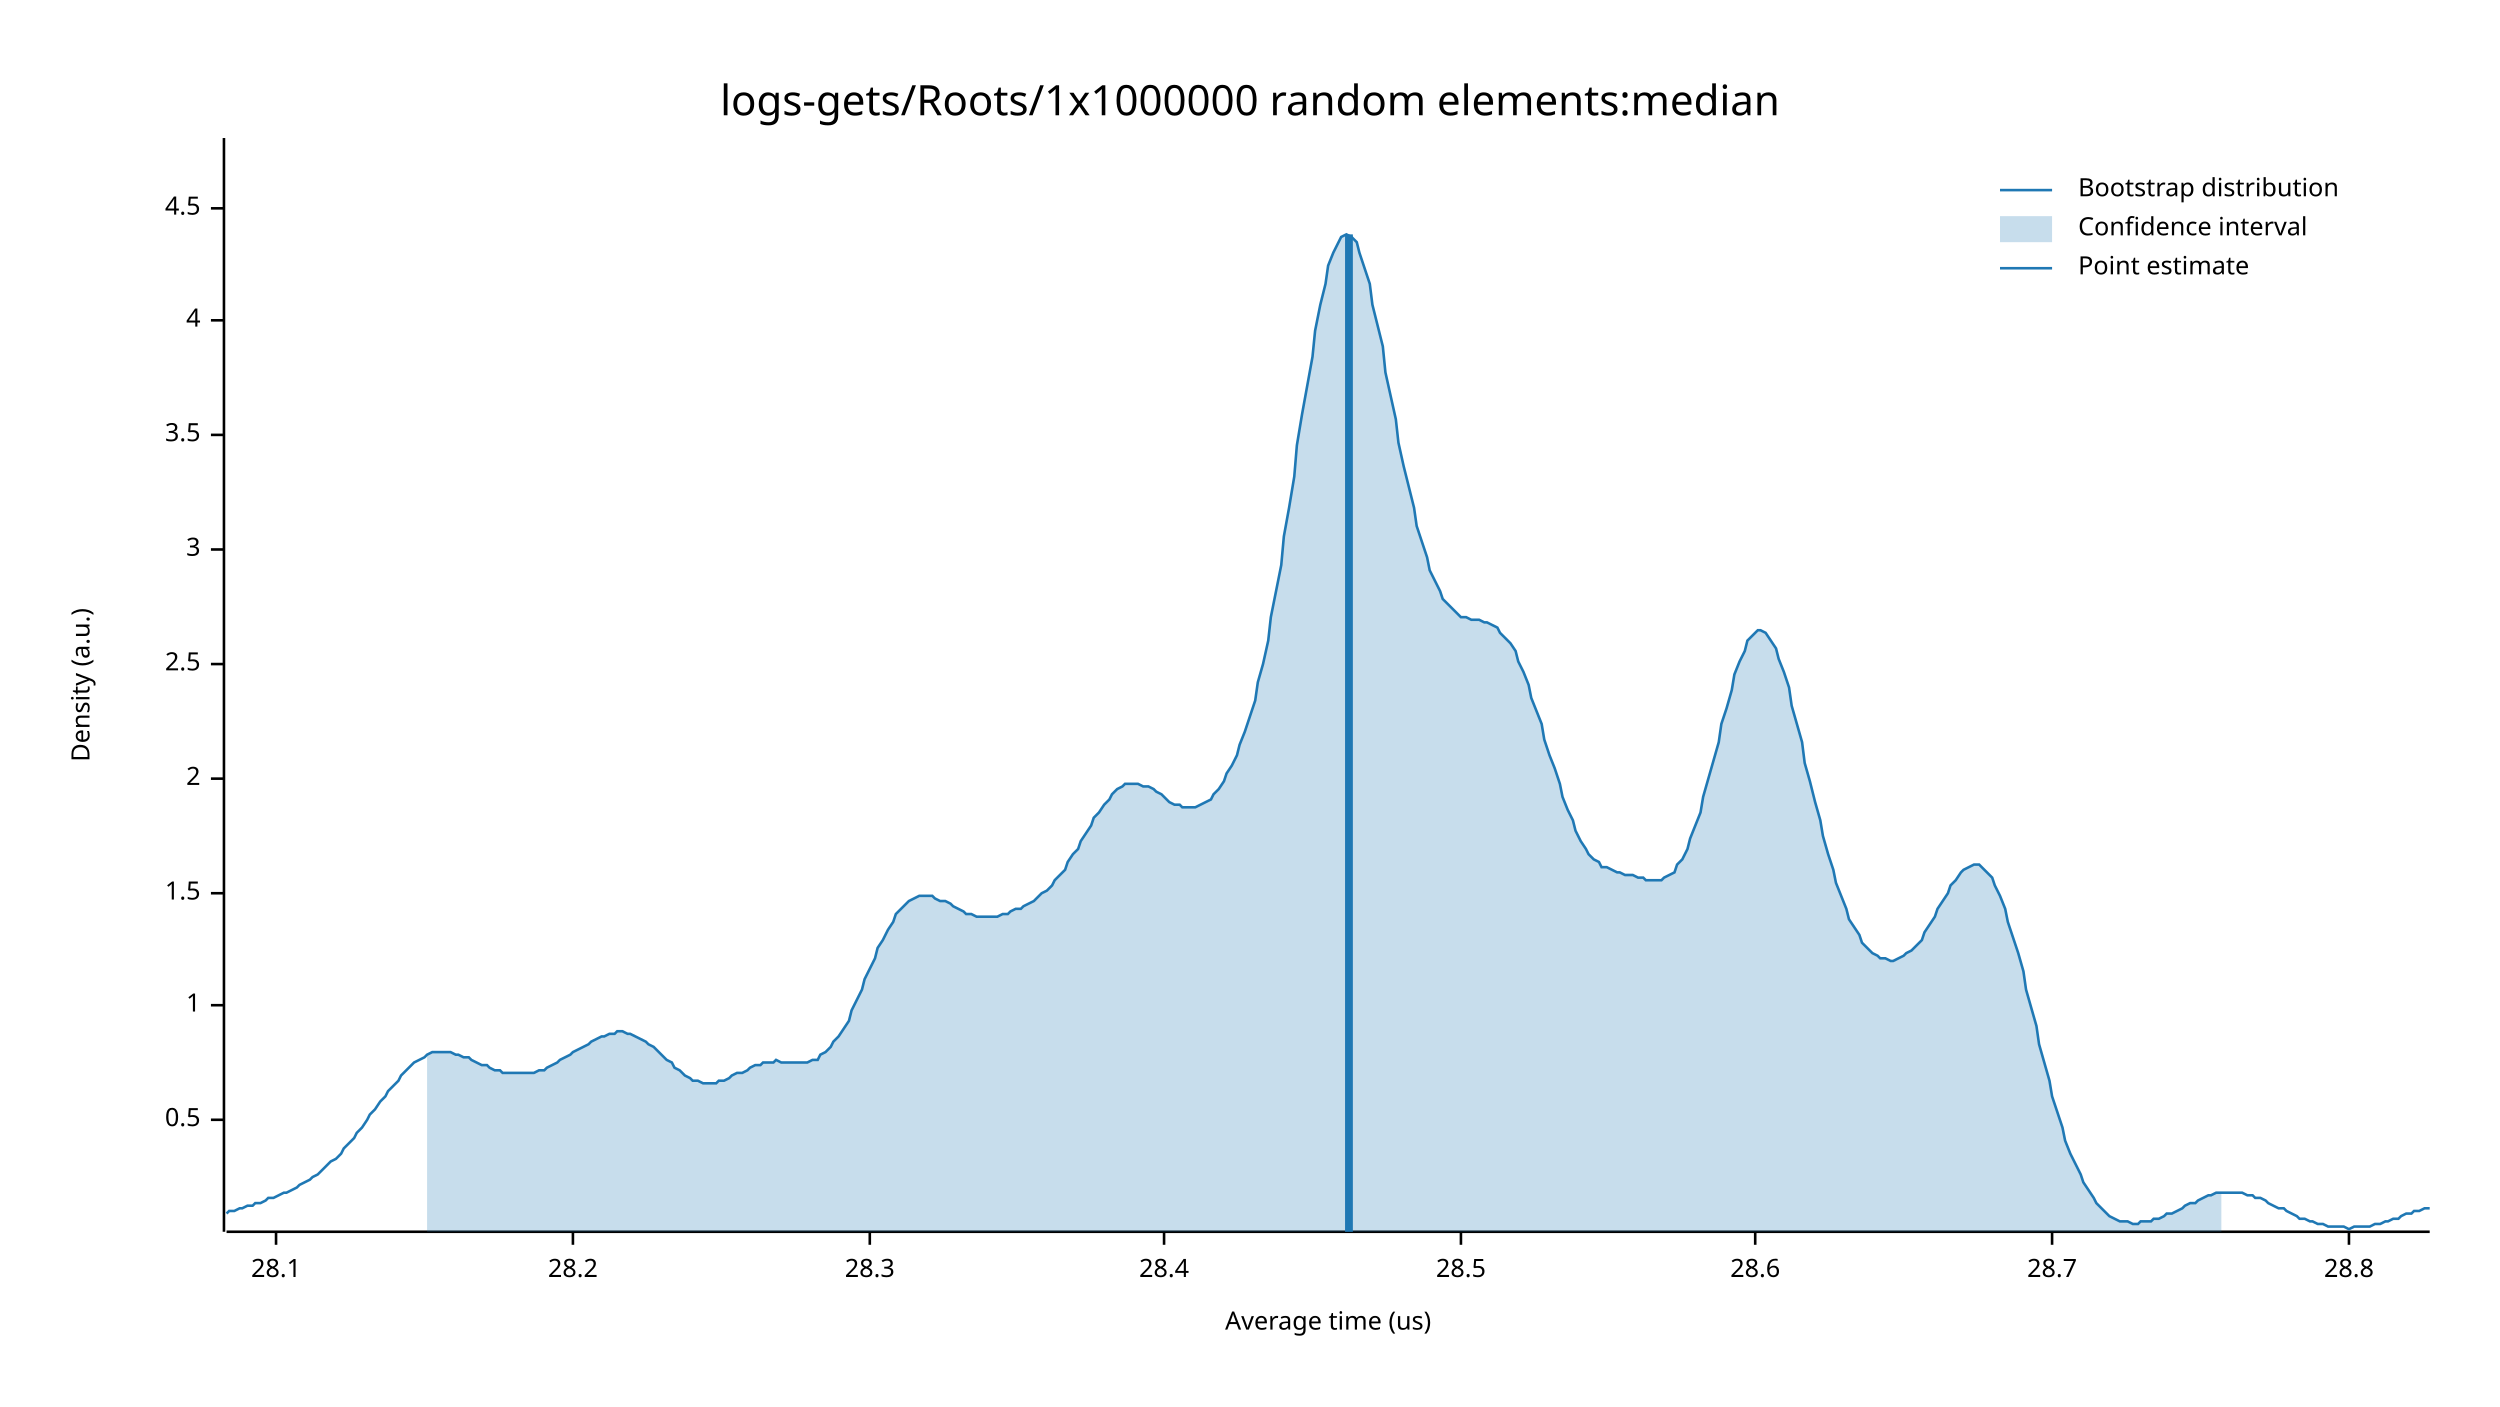
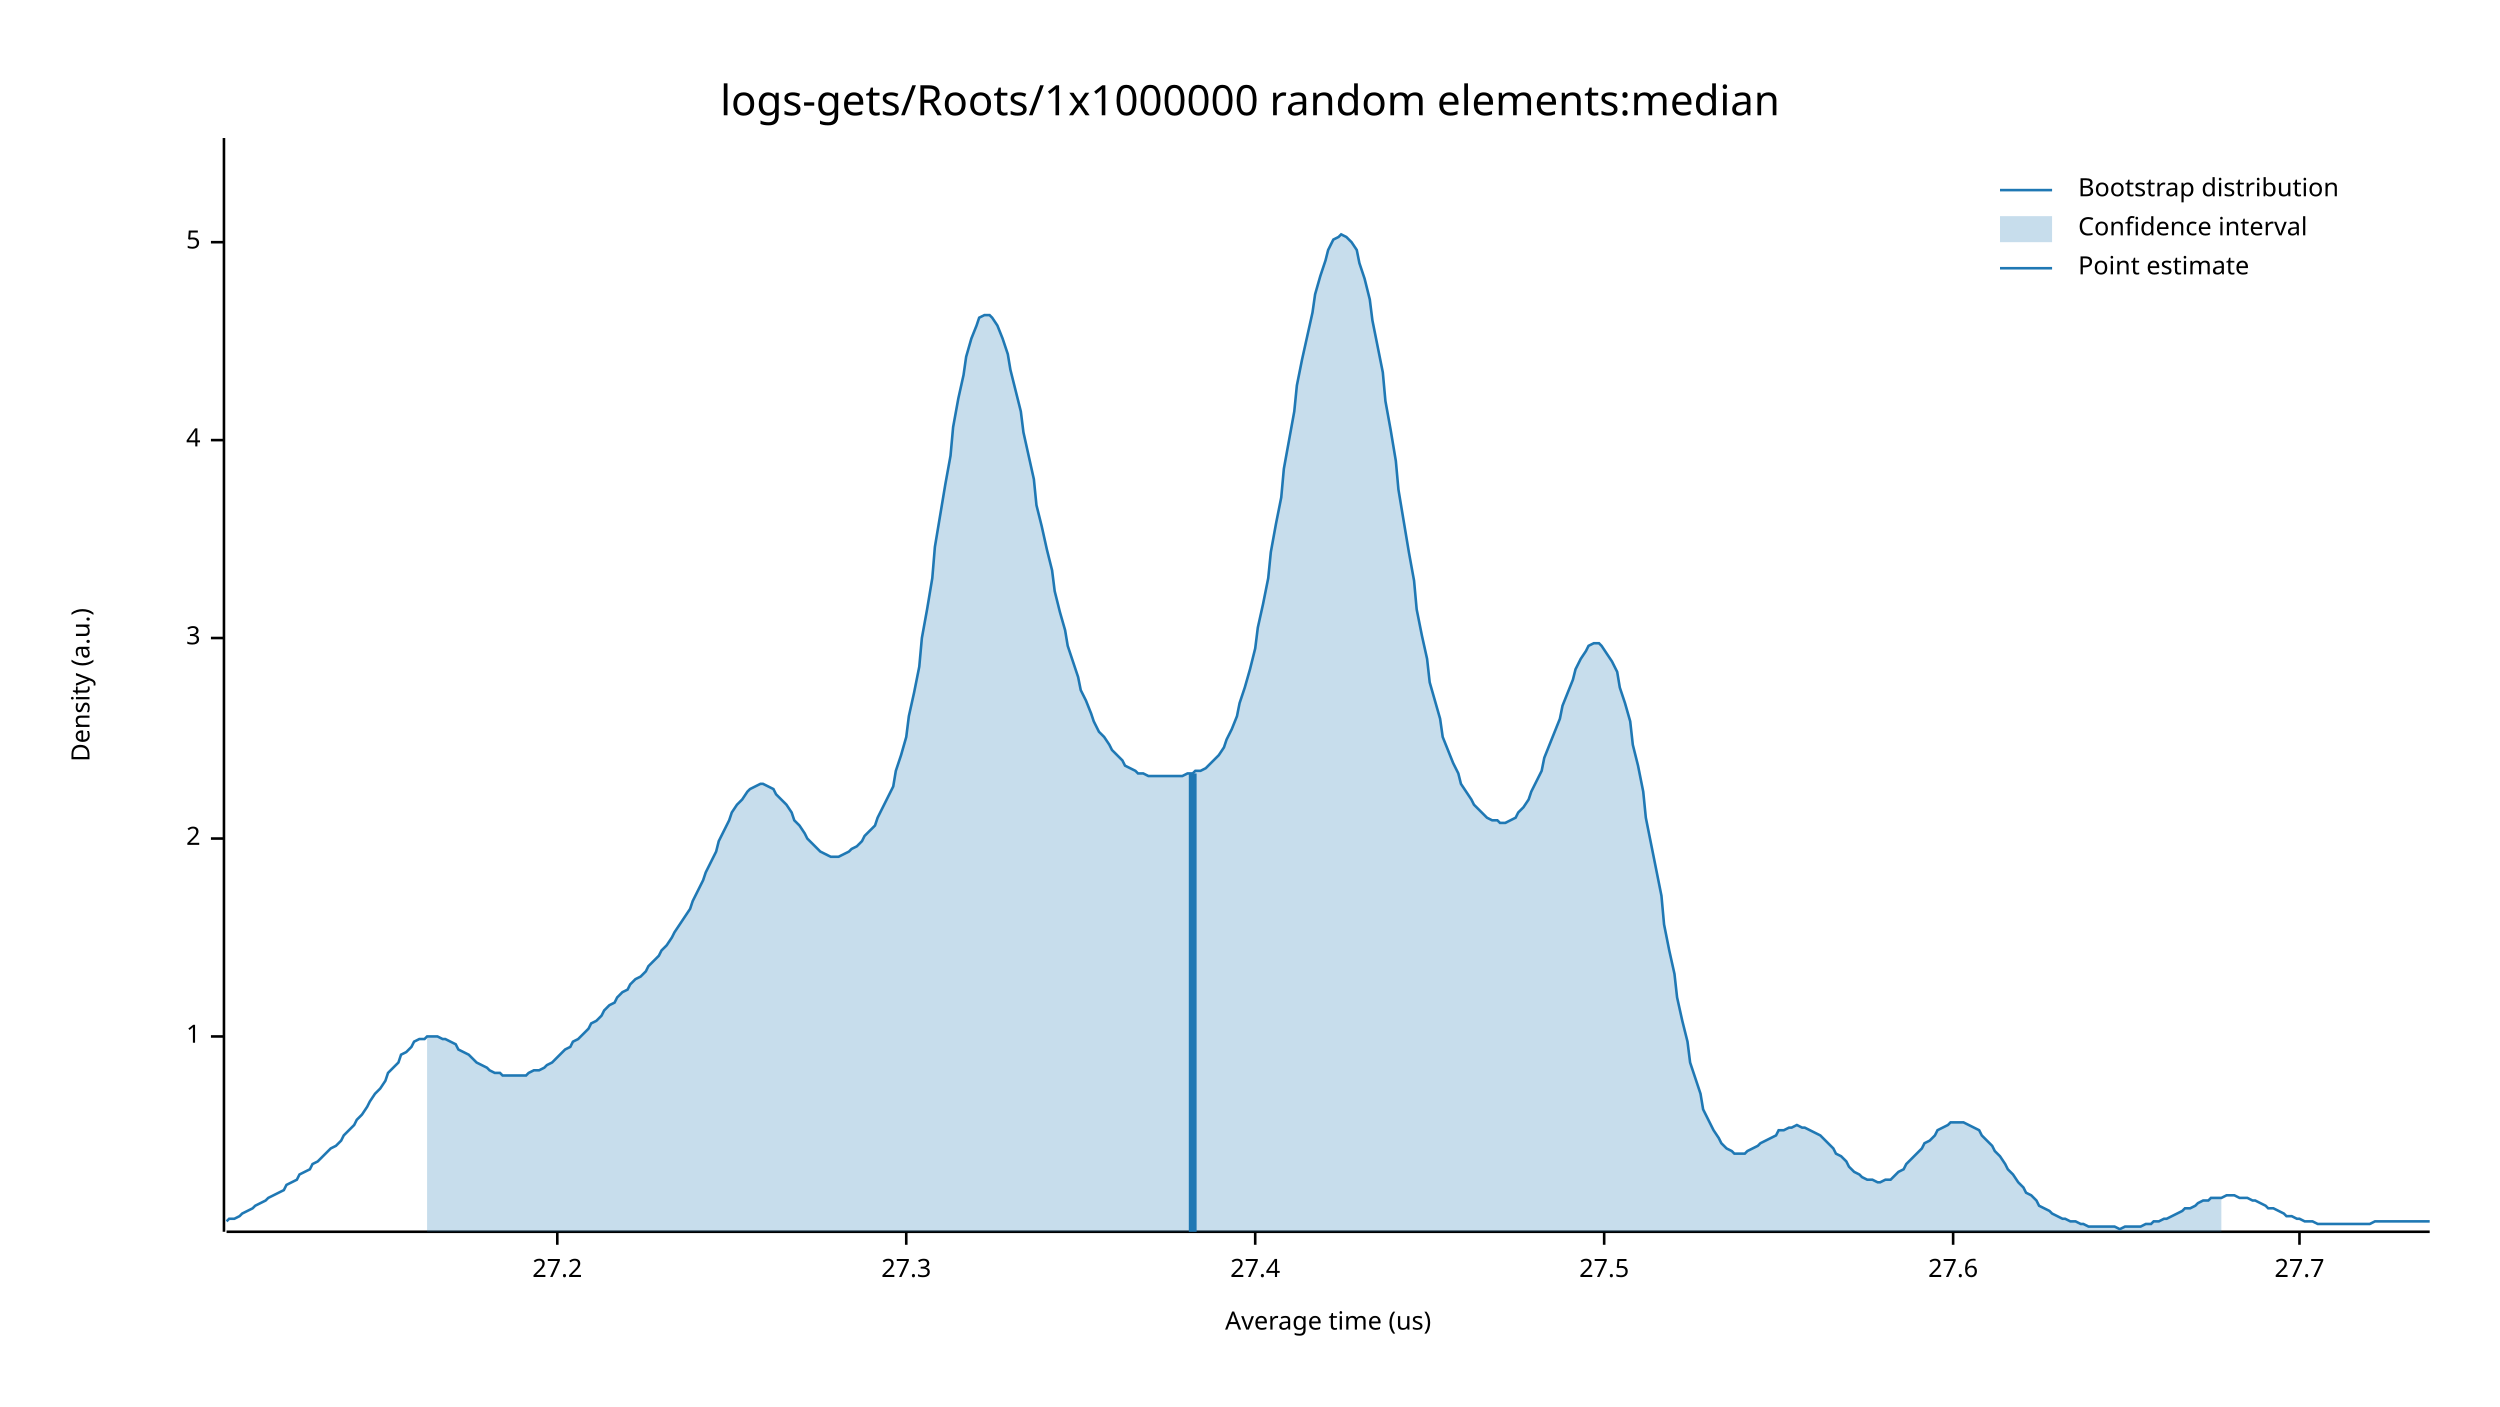
<svg xmlns="http://www.w3.org/2000/svg" width="960" height="540" viewBox="0 0 960 540">
  <text x="480" y="32" dy="0.76em" text-anchor="middle" font-family="sans-serif" font-size="16.129" opacity="1" fill="#000000">
logs-gets/Roots/1x1000000 random elements:median
</text>
  <text x="27" y="263" dy="0.76em" text-anchor="middle" font-family="sans-serif" font-size="9.677" opacity="1" fill="#000000" transform="rotate(270, 27, 263)">
Density (a.u.)
</text>
  <text x="510" y="513" dy="-0.5ex" text-anchor="middle" font-family="sans-serif" font-size="9.677" opacity="1" fill="#000000">
Average time (us)
</text>
  <polyline fill="none" opacity="1" stroke="#000000" stroke-width="1" points="86,53 86,473 " />
-   <text x="77" y="430" dy="0.5ex" text-anchor="end" font-family="sans-serif" font-size="9.677" opacity="1" fill="#000000">
- 0.5
- </text>
-   <polyline fill="none" opacity="1" stroke="#000000" stroke-width="1" points="81,430 86,430 " />
-   <text x="77" y="386" dy="0.5ex" text-anchor="end" font-family="sans-serif" font-size="9.677" opacity="1" fill="#000000">
+   <text x="77" y="398" dy="0.5ex" text-anchor="end" font-family="sans-serif" font-size="9.677" opacity="1" fill="#000000">
1
</text>
-   <polyline fill="none" opacity="1" stroke="#000000" stroke-width="1" points="81,386 86,386 " />
-   <text x="77" y="343" dy="0.5ex" text-anchor="end" font-family="sans-serif" font-size="9.677" opacity="1" fill="#000000">
- 1.5
- </text>
-   <polyline fill="none" opacity="1" stroke="#000000" stroke-width="1" points="81,343 86,343 " />
-   <text x="77" y="299" dy="0.5ex" text-anchor="end" font-family="sans-serif" font-size="9.677" opacity="1" fill="#000000">
+   <polyline fill="none" opacity="1" stroke="#000000" stroke-width="1" points="81,398 86,398 " />
+   <text x="77" y="322" dy="0.5ex" text-anchor="end" font-family="sans-serif" font-size="9.677" opacity="1" fill="#000000">
2
</text>
-   <polyline fill="none" opacity="1" stroke="#000000" stroke-width="1" points="81,299 86,299 " />
-   <text x="77" y="255" dy="0.5ex" text-anchor="end" font-family="sans-serif" font-size="9.677" opacity="1" fill="#000000">
- 2.5
- </text>
-   <polyline fill="none" opacity="1" stroke="#000000" stroke-width="1" points="81,255 86,255 " />
-   <text x="77" y="211" dy="0.5ex" text-anchor="end" font-family="sans-serif" font-size="9.677" opacity="1" fill="#000000">
+   <polyline fill="none" opacity="1" stroke="#000000" stroke-width="1" points="81,322 86,322 " />
+   <text x="77" y="245" dy="0.5ex" text-anchor="end" font-family="sans-serif" font-size="9.677" opacity="1" fill="#000000">
3
</text>
-   <polyline fill="none" opacity="1" stroke="#000000" stroke-width="1" points="81,211 86,211 " />
-   <text x="77" y="167" dy="0.5ex" text-anchor="end" font-family="sans-serif" font-size="9.677" opacity="1" fill="#000000">
- 3.5
- </text>
-   <polyline fill="none" opacity="1" stroke="#000000" stroke-width="1" points="81,167 86,167 " />
-   <text x="77" y="123" dy="0.5ex" text-anchor="end" font-family="sans-serif" font-size="9.677" opacity="1" fill="#000000">
+   <polyline fill="none" opacity="1" stroke="#000000" stroke-width="1" points="81,245 86,245 " />
+   <text x="77" y="169" dy="0.5ex" text-anchor="end" font-family="sans-serif" font-size="9.677" opacity="1" fill="#000000">
4
</text>
-   <polyline fill="none" opacity="1" stroke="#000000" stroke-width="1" points="81,123 86,123 " />
-   <text x="77" y="80" dy="0.5ex" text-anchor="end" font-family="sans-serif" font-size="9.677" opacity="1" fill="#000000">
- 4.5
+   <polyline fill="none" opacity="1" stroke="#000000" stroke-width="1" points="81,169 86,169 " />
+   <text x="77" y="93" dy="0.5ex" text-anchor="end" font-family="sans-serif" font-size="9.677" opacity="1" fill="#000000">
+ 5
</text>
-   <polyline fill="none" opacity="1" stroke="#000000" stroke-width="1" points="81,80 86,80 " />
+   <polyline fill="none" opacity="1" stroke="#000000" stroke-width="1" points="81,93 86,93 " />
  <polyline fill="none" opacity="1" stroke="#000000" stroke-width="1" points="87,473 933,473 " />
-   <text x="106" y="483" dy="0.76em" text-anchor="middle" font-family="sans-serif" font-size="9.677" opacity="1" fill="#000000">
- 28.1
+   <text x="214" y="483" dy="0.76em" text-anchor="middle" font-family="sans-serif" font-size="9.677" opacity="1" fill="#000000">
+ 27.2
</text>
-   <polyline fill="none" opacity="1" stroke="#000000" stroke-width="1" points="106,473 106,478 " />
-   <text x="220" y="483" dy="0.76em" text-anchor="middle" font-family="sans-serif" font-size="9.677" opacity="1" fill="#000000">
- 28.2
+   <polyline fill="none" opacity="1" stroke="#000000" stroke-width="1" points="214,473 214,478 " />
+   <text x="348" y="483" dy="0.76em" text-anchor="middle" font-family="sans-serif" font-size="9.677" opacity="1" fill="#000000">
+ 27.3
</text>
-   <polyline fill="none" opacity="1" stroke="#000000" stroke-width="1" points="220,473 220,478 " />
-   <text x="334" y="483" dy="0.76em" text-anchor="middle" font-family="sans-serif" font-size="9.677" opacity="1" fill="#000000">
- 28.3
+   <polyline fill="none" opacity="1" stroke="#000000" stroke-width="1" points="348,473 348,478 " />
+   <text x="482" y="483" dy="0.76em" text-anchor="middle" font-family="sans-serif" font-size="9.677" opacity="1" fill="#000000">
+ 27.4
</text>
-   <polyline fill="none" opacity="1" stroke="#000000" stroke-width="1" points="334,473 334,478 " />
-   <text x="447" y="483" dy="0.76em" text-anchor="middle" font-family="sans-serif" font-size="9.677" opacity="1" fill="#000000">
- 28.4
+   <polyline fill="none" opacity="1" stroke="#000000" stroke-width="1" points="482,473 482,478 " />
+   <text x="616" y="483" dy="0.76em" text-anchor="middle" font-family="sans-serif" font-size="9.677" opacity="1" fill="#000000">
+ 27.5
</text>
-   <polyline fill="none" opacity="1" stroke="#000000" stroke-width="1" points="447,473 447,478 " />
-   <text x="561" y="483" dy="0.76em" text-anchor="middle" font-family="sans-serif" font-size="9.677" opacity="1" fill="#000000">
- 28.5
+   <polyline fill="none" opacity="1" stroke="#000000" stroke-width="1" points="616,473 616,478 " />
+   <text x="750" y="483" dy="0.76em" text-anchor="middle" font-family="sans-serif" font-size="9.677" opacity="1" fill="#000000">
+ 27.6
</text>
-   <polyline fill="none" opacity="1" stroke="#000000" stroke-width="1" points="561,473 561,478 " />
-   <text x="674" y="483" dy="0.76em" text-anchor="middle" font-family="sans-serif" font-size="9.677" opacity="1" fill="#000000">
- 28.6
+   <polyline fill="none" opacity="1" stroke="#000000" stroke-width="1" points="750,473 750,478 " />
+   <text x="883" y="483" dy="0.76em" text-anchor="middle" font-family="sans-serif" font-size="9.677" opacity="1" fill="#000000">
+ 27.7
</text>
-   <polyline fill="none" opacity="1" stroke="#000000" stroke-width="1" points="674,473 674,478 " />
-   <text x="788" y="483" dy="0.76em" text-anchor="middle" font-family="sans-serif" font-size="9.677" opacity="1" fill="#000000">
- 28.7
- </text>
-   <polyline fill="none" opacity="1" stroke="#000000" stroke-width="1" points="788,473 788,478 " />
-   <text x="902" y="483" dy="0.76em" text-anchor="middle" font-family="sans-serif" font-size="9.677" opacity="1" fill="#000000">
- 28.8
- </text>
-   <polyline fill="none" opacity="1" stroke="#000000" stroke-width="1" points="902,473 902,478 " />
-   <polyline fill="none" opacity="1" stroke="#1F78B4" stroke-width="1" points="87,466 88,465 90,465 92,464 93,464 95,463 97,463 98,462 100,462 102,461 103,460 105,460 107,459 109,458 110,458 112,457 114,456 115,455 117,454 119,453 120,452 122,451 124,449 125,448 127,446 129,445 131,443 132,441 134,439 136,437 137,435 139,433 141,430 142,428 144,426 146,423 148,421 149,419 151,417 153,415 154,413 156,411 158,409 159,408 161,407 163,406 164,405 166,404 168,404 170,404 171,404 173,404 175,405 176,405 178,406 180,406 181,407 183,408 185,409 187,409 188,410 190,411 192,411 193,412 195,412 197,412 198,412 200,412 202,412 203,412 205,412 207,411 209,411 210,410 212,409 214,408 215,407 217,406 219,405 220,404 222,403 224,402 226,401 227,400 229,399 231,398 232,398 234,397 236,397 237,396 239,396 241,397 242,397 244,398 246,399 248,400 249,401 251,402 253,404 254,405 256,407 258,408 259,410 261,411 263,413 265,414 266,415 268,415 270,416 271,416 273,416 275,416 276,415 278,415 280,414 281,413 283,412 285,412 287,411 288,410 290,409 292,409 293,408 295,408 297,408 298,407 300,408 302,408 304,408 305,408 307,408 309,408 310,408 312,407 314,407 315,405 317,404 319,402 320,400 322,398 324,395 326,392 327,388 329,384 331,380 332,376 334,372 336,368 337,364 339,361 341,357 343,354 344,351 346,349 348,347 349,346 351,345 353,344 354,344 356,344 358,344 359,345 361,346 363,346 365,347 366,348 368,349 370,350 371,351 373,351 375,352 376,352 378,352 380,352 381,352 383,352 385,351 387,351 388,350 390,349 392,349 393,348 395,347 397,346 398,345 400,343 402,342 404,340 405,338 407,336 409,334 410,331 412,328 414,326 415,323 417,320 419,317 420,314 422,312 424,309 426,307 427,305 429,303 431,302 432,301 434,301 436,301 437,301 439,302 441,302 443,303 444,304 446,305 448,307 449,308 451,309 453,309 454,310 456,310 458,310 459,310 461,309 463,308 465,307 466,305 468,303 470,300 471,297 473,294 475,290 476,286 478,281 480,275 482,269 483,262 485,255 487,246 488,237 490,227 492,217 493,206 495,195 497,183 498,171 500,159 502,148 504,137 505,127 507,117 509,109 510,102 512,97 514,93 515,91 517,90 519,91 521,93 522,97 524,103 526,109 527,117 529,125 531,133 532,143 534,152 536,161 537,170 539,179 541,187 543,195 544,202 546,208 548,214 549,219 551,223 553,227 554,230 556,232 558,234 560,236 561,237 563,237 565,238 566,238 568,238 570,239 571,239 573,240 575,241 576,243 578,245 580,247 582,250 583,254 585,258 587,263 588,268 590,273 592,278 593,284 595,290 597,295 599,301 600,306 602,311 604,315 605,319 607,323 609,326 610,328 612,330 614,331 615,333 617,333 619,334 621,335 622,335 624,336 626,336 627,336 629,337 631,337 632,338 634,338 636,338 638,338 639,337 641,336 643,335 644,332 646,330 648,326 649,322 651,317 653,312 654,306 656,299 658,292 660,285 661,278 663,272 665,265 666,259 668,254 670,250 671,246 673,244 675,242 676,242 678,243 680,246 682,249 683,253 685,258 687,264 688,271 690,278 692,285 693,293 695,300 697,308 699,315 700,321 702,328 704,334 705,339 707,344 709,349 710,353 712,356 714,359 715,362 717,364 719,366 721,367 722,368 724,368 726,369 727,369 729,368 731,367 732,366 734,365 736,363 738,361 739,358 741,355 743,352 744,349 746,346 748,343 749,340 751,338 753,335 754,334 756,333 758,332 760,332 761,333 763,335 765,337 766,340 768,344 770,349 771,354 773,360 775,366 777,373 778,380 780,387 782,394 783,401 785,408 787,415 788,421 790,427 792,433 793,438 795,443 797,447 799,451 800,454 802,457 804,460 805,462 807,464 809,466 810,467 812,468 814,469 816,469 817,469 819,470 821,470 822,469 824,469 826,469 827,468 829,468 831,467 832,466 834,466 836,465 838,464 839,463 841,462 843,462 844,461 846,460 848,459 849,459 851,458 853,458 855,458 856,458 858,458 860,458 861,458 863,459 865,459 866,460 868,460 870,461 871,462 873,463 875,464 877,464 878,465 880,466 882,467 883,468 885,468 887,469 888,469 890,470 892,470 894,471 895,471 897,471 899,471 900,471 902,472 904,471 905,471 907,471 909,471 910,471 912,470 914,470 916,469 917,469 919,468 921,468 922,467 924,466 926,466 927,465 929,465 931,464 933,464 " />
-   <polygon opacity="0.25" fill="#1F78B4" points="164,405 166,404 168,404 170,404 171,404 173,404 175,405 176,405 178,406 180,406 181,407 183,408 185,409 187,409 188,410 190,411 192,411 193,412 195,412 197,412 198,412 200,412 202,412 203,412 205,412 207,411 209,411 210,410 212,409 214,408 215,407 217,406 219,405 220,404 222,403 224,402 226,401 227,400 229,399 231,398 232,398 234,397 236,397 237,396 239,396 241,397 242,397 244,398 246,399 248,400 249,401 251,402 253,404 254,405 256,407 258,408 259,410 261,411 263,413 265,414 266,415 268,415 270,416 271,416 273,416 275,416 276,415 278,415 280,414 281,413 283,412 285,412 287,411 288,410 290,409 292,409 293,408 295,408 297,408 298,407 300,408 302,408 304,408 305,408 307,408 309,408 310,408 312,407 314,407 315,405 317,404 319,402 320,400 322,398 324,395 326,392 327,388 329,384 331,380 332,376 334,372 336,368 337,364 339,361 341,357 343,354 344,351 346,349 348,347 349,346 351,345 353,344 354,344 356,344 358,344 359,345 361,346 363,346 365,347 366,348 368,349 370,350 371,351 373,351 375,352 376,352 378,352 380,352 381,352 383,352 385,351 387,351 388,350 390,349 392,349 393,348 395,347 397,346 398,345 400,343 402,342 404,340 405,338 407,336 409,334 410,331 412,328 414,326 415,323 417,320 419,317 420,314 422,312 424,309 426,307 427,305 429,303 431,302 432,301 434,301 436,301 437,301 439,302 441,302 443,303 444,304 446,305 448,307 449,308 451,309 453,309 454,310 456,310 458,310 459,310 461,309 463,308 465,307 466,305 468,303 470,300 471,297 473,294 475,290 476,286 478,281 480,275 482,269 483,262 485,255 487,246 488,237 490,227 492,217 493,206 495,195 497,183 498,171 500,159 502,148 504,137 505,127 507,117 509,109 510,102 512,97 514,93 515,91 517,90 519,91 521,93 522,97 524,103 526,109 527,117 529,125 531,133 532,143 534,152 536,161 537,170 539,179 541,187 543,195 544,202 546,208 548,214 549,219 551,223 553,227 554,230 556,232 558,234 560,236 561,237 563,237 565,238 566,238 568,238 570,239 571,239 573,240 575,241 576,243 578,245 580,247 582,250 583,254 585,258 587,263 588,268 590,273 592,278 593,284 595,290 597,295 599,301 600,306 602,311 604,315 605,319 607,323 609,326 610,328 612,330 614,331 615,333 617,333 619,334 621,335 622,335 624,336 626,336 627,336 629,337 631,337 632,338 634,338 636,338 638,338 639,337 641,336 643,335 644,332 646,330 648,326 649,322 651,317 653,312 654,306 656,299 658,292 660,285 661,278 663,272 665,265 666,259 668,254 670,250 671,246 673,244 675,242 676,242 678,243 680,246 682,249 683,253 685,258 687,264 688,271 690,278 692,285 693,293 695,300 697,308 699,315 700,321 702,328 704,334 705,339 707,344 709,349 710,353 712,356 714,359 715,362 717,364 719,366 721,367 722,368 724,368 726,369 727,369 729,368 731,367 732,366 734,365 736,363 738,361 739,358 741,355 743,352 744,349 746,346 748,343 749,340 751,338 753,335 754,334 756,333 758,332 760,332 761,333 763,335 765,337 766,340 768,344 770,349 771,354 773,360 775,366 777,373 778,380 780,387 782,394 783,401 785,408 787,415 788,421 790,427 792,433 793,438 795,443 797,447 799,451 800,454 802,457 804,460 805,462 807,464 809,466 810,467 812,468 814,469 816,469 817,469 819,470 821,470 822,469 824,469 826,469 827,468 829,468 831,467 832,466 834,466 836,465 838,464 839,463 841,462 843,462 844,461 846,460 848,459 849,459 851,458 853,458 853,473 164,473 " />
-   <polyline fill="none" opacity="1" stroke="#1F78B4" stroke-width="3" points="518,473 518,90 " />
+   <polyline fill="none" opacity="1" stroke="#000000" stroke-width="1" points="883,473 883,478 " />
+   <polyline fill="none" opacity="1" stroke="#1F78B4" stroke-width="1" points="87,469 88,468 90,468 92,467 93,466 95,465 97,464 98,463 100,462 102,461 103,460 105,459 107,458 109,457 110,455 112,454 114,453 115,451 117,450 119,449 120,447 122,446 124,444 125,443 127,441 129,440 131,438 132,436 134,434 136,432 137,430 139,428 141,425 142,423 144,420 146,418 148,415 149,412 151,410 153,408 154,405 156,404 158,402 159,400 161,399 163,399 164,398 166,398 168,398 170,399 171,399 173,400 175,401 176,403 178,404 180,405 181,406 183,408 185,409 187,410 188,411 190,412 192,412 193,413 195,413 197,413 198,413 200,413 202,413 203,412 205,411 207,411 209,410 210,409 212,408 214,406 215,405 217,403 219,402 220,400 222,399 224,397 226,395 227,393 229,392 231,390 232,388 234,386 236,385 237,383 239,381 241,380 242,378 244,376 246,375 248,373 249,371 251,369 253,367 254,365 256,363 258,360 259,358 261,355 263,352 265,349 266,346 268,342 270,338 271,335 273,331 275,327 276,323 278,319 280,315 281,312 283,309 285,307 287,304 288,303 290,302 292,301 293,301 295,302 297,303 298,305 300,307 302,309 304,312 305,315 307,317 309,320 310,322 312,324 314,326 315,327 317,328 319,329 320,329 322,329 324,328 326,327 327,326 329,325 331,323 332,321 334,319 336,317 337,314 339,310 341,306 343,302 344,296 346,290 348,283 349,275 351,266 353,256 354,245 356,234 358,222 359,210 361,198 363,186 365,175 366,164 368,153 370,144 371,137 373,130 375,125 376,122 378,121 380,121 381,122 383,125 385,130 387,136 388,142 390,150 392,158 393,166 395,175 397,184 398,194 400,202 402,211 404,219 405,227 407,235 409,242 410,248 412,254 414,260 415,265 417,269 419,274 420,277 422,281 424,283 426,286 427,288 429,290 431,292 432,294 434,295 436,296 437,297 439,297 441,298 443,298 444,298 446,298 448,298 449,298 451,298 453,298 454,298 456,297 458,297 459,296 461,296 463,295 465,293 466,292 468,290 470,287 471,284 473,280 475,275 476,270 478,264 480,257 482,249 483,241 485,232 487,222 488,212 490,201 492,191 493,180 495,169 497,158 498,148 500,138 502,129 504,120 505,113 507,106 509,100 510,96 512,92 514,91 515,90 517,91 519,93 521,96 522,101 524,107 526,115 527,123 529,133 531,143 532,154 534,165 536,177 537,188 539,200 541,212 543,223 544,234 546,244 548,253 549,262 551,269 553,276 554,283 556,288 558,293 560,297 561,301 563,304 565,307 566,309 568,311 570,313 571,314 573,315 575,315 576,316 578,316 580,315 582,314 583,312 585,310 587,307 588,304 590,300 592,296 593,291 595,286 597,281 599,276 600,271 602,266 604,261 605,257 607,253 609,250 610,248 612,247 614,247 615,248 617,251 619,254 621,258 622,264 624,270 626,277 627,286 629,294 631,304 632,314 634,324 636,334 638,344 639,355 641,365 643,374 644,383 646,392 648,400 649,408 651,414 653,420 654,426 656,430 658,434 660,437 661,439 663,441 665,442 666,443 668,443 670,443 671,442 673,441 675,440 676,439 678,438 680,437 682,436 683,434 685,434 687,433 688,433 690,432 692,433 693,433 695,434 697,435 699,436 700,437 702,439 704,441 705,443 707,444 709,446 710,448 712,450 714,451 715,452 717,453 719,453 721,454 722,454 724,453 726,453 727,452 729,450 731,449 732,447 734,445 736,443 738,441 739,439 741,438 743,436 744,434 746,433 748,432 749,431 751,431 753,431 754,431 756,432 758,433 760,434 761,436 763,438 765,440 766,442 768,444 770,447 771,449 773,451 775,454 777,456 778,458 780,459 782,461 783,463 785,464 787,465 788,466 790,467 792,468 793,468 795,469 797,469 799,470 800,470 802,471 804,471 805,471 807,471 809,471 810,471 812,471 814,472 816,471 817,471 819,471 821,471 822,471 824,470 826,470 827,469 829,469 831,468 832,468 834,467 836,466 838,465 839,464 841,464 843,463 844,462 846,461 848,461 849,460 851,460 853,460 855,459 856,459 858,459 860,460 861,460 863,460 865,461 866,461 868,462 870,463 871,464 873,464 875,465 877,466 878,467 880,467 882,468 883,468 885,469 887,469 888,469 890,470 892,470 894,470 895,470 897,470 899,470 900,470 902,470 904,470 905,470 907,470 909,470 910,470 912,469 914,469 916,469 917,469 919,469 921,469 922,469 924,469 926,469 927,469 929,469 931,469 933,469 " />
+   <polygon opacity="0.25" fill="#1F78B4" points="164,398 166,398 168,398 170,399 171,399 173,400 175,401 176,403 178,404 180,405 181,406 183,408 185,409 187,410 188,411 190,412 192,412 193,413 195,413 197,413 198,413 200,413 202,413 203,412 205,411 207,411 209,410 210,409 212,408 214,406 215,405 217,403 219,402 220,400 222,399 224,397 226,395 227,393 229,392 231,390 232,388 234,386 236,385 237,383 239,381 241,380 242,378 244,376 246,375 248,373 249,371 251,369 253,367 254,365 256,363 258,360 259,358 261,355 263,352 265,349 266,346 268,342 270,338 271,335 273,331 275,327 276,323 278,319 280,315 281,312 283,309 285,307 287,304 288,303 290,302 292,301 293,301 295,302 297,303 298,305 300,307 302,309 304,312 305,315 307,317 309,320 310,322 312,324 314,326 315,327 317,328 319,329 320,329 322,329 324,328 326,327 327,326 329,325 331,323 332,321 334,319 336,317 337,314 339,310 341,306 343,302 344,296 346,290 348,283 349,275 351,266 353,256 354,245 356,234 358,222 359,210 361,198 363,186 365,175 366,164 368,153 370,144 371,137 373,130 375,125 376,122 378,121 380,121 381,122 383,125 385,130 387,136 388,142 390,150 392,158 393,166 395,175 397,184 398,194 400,202 402,211 404,219 405,227 407,235 409,242 410,248 412,254 414,260 415,265 417,269 419,274 420,277 422,281 424,283 426,286 427,288 429,290 431,292 432,294 434,295 436,296 437,297 439,297 441,298 443,298 444,298 446,298 448,298 449,298 451,298 453,298 454,298 456,297 458,297 459,296 461,296 463,295 465,293 466,292 468,290 470,287 471,284 473,280 475,275 476,270 478,264 480,257 482,249 483,241 485,232 487,222 488,212 490,201 492,191 493,180 495,169 497,158 498,148 500,138 502,129 504,120 505,113 507,106 509,100 510,96 512,92 514,91 515,90 517,91 519,93 521,96 522,101 524,107 526,115 527,123 529,133 531,143 532,154 534,165 536,177 537,188 539,200 541,212 543,223 544,234 546,244 548,253 549,262 551,269 553,276 554,283 556,288 558,293 560,297 561,301 563,304 565,307 566,309 568,311 570,313 571,314 573,315 575,315 576,316 578,316 580,315 582,314 583,312 585,310 587,307 588,304 590,300 592,296 593,291 595,286 597,281 599,276 600,271 602,266 604,261 605,257 607,253 609,250 610,248 612,247 614,247 615,248 617,251 619,254 621,258 622,264 624,270 626,277 627,286 629,294 631,304 632,314 634,324 636,334 638,344 639,355 641,365 643,374 644,383 646,392 648,400 649,408 651,414 653,420 654,426 656,430 658,434 660,437 661,439 663,441 665,442 666,443 668,443 670,443 671,442 673,441 675,440 676,439 678,438 680,437 682,436 683,434 685,434 687,433 688,433 690,432 692,433 693,433 695,434 697,435 699,436 700,437 702,439 704,441 705,443 707,444 709,446 710,448 712,450 714,451 715,452 717,453 719,453 721,454 722,454 724,453 726,453 727,452 729,450 731,449 732,447 734,445 736,443 738,441 739,439 741,438 743,436 744,434 746,433 748,432 749,431 751,431 753,431 754,431 756,432 758,433 760,434 761,436 763,438 765,440 766,442 768,444 770,447 771,449 773,451 775,454 777,456 778,458 780,459 782,461 783,463 785,464 787,465 788,466 790,467 792,468 793,468 795,469 797,469 799,470 800,470 802,471 804,471 805,471 807,471 809,471 810,471 812,471 814,472 816,471 817,471 819,471 821,471 822,471 824,470 826,470 827,469 829,469 831,468 832,468 834,467 836,466 838,465 839,464 841,464 843,463 844,462 846,461 848,461 849,460 851,460 853,460 853,473 164,473 " />
+   <polyline fill="none" opacity="1" stroke="#1F78B4" stroke-width="3" points="458,473 458,297 " />
  <text x="798" y="68" dy="0.76em" text-anchor="start" font-family="sans-serif" font-size="9.677" opacity="1" fill="#000000">
Bootstrap distribution
</text>
  <text x="798" y="83" dy="0.76em" text-anchor="start" font-family="sans-serif" font-size="9.677" opacity="1" fill="#000000">
Confidence interval
</text>
  <text x="798" y="98" dy="0.76em" text-anchor="start" font-family="sans-serif" font-size="9.677" opacity="1" fill="#000000">
Point estimate
</text>
  <polyline fill="none" opacity="1" stroke="#1F78B4" stroke-width="1" points="768,73 788,73 " />
  <rect x="768" y="83" width="20" height="10" opacity="0.25" fill="#1F78B4" stroke="none" />
  <polyline fill="none" opacity="1" stroke="#1F78B4" stroke-width="1" points="768,103 788,103 " />
</svg>
